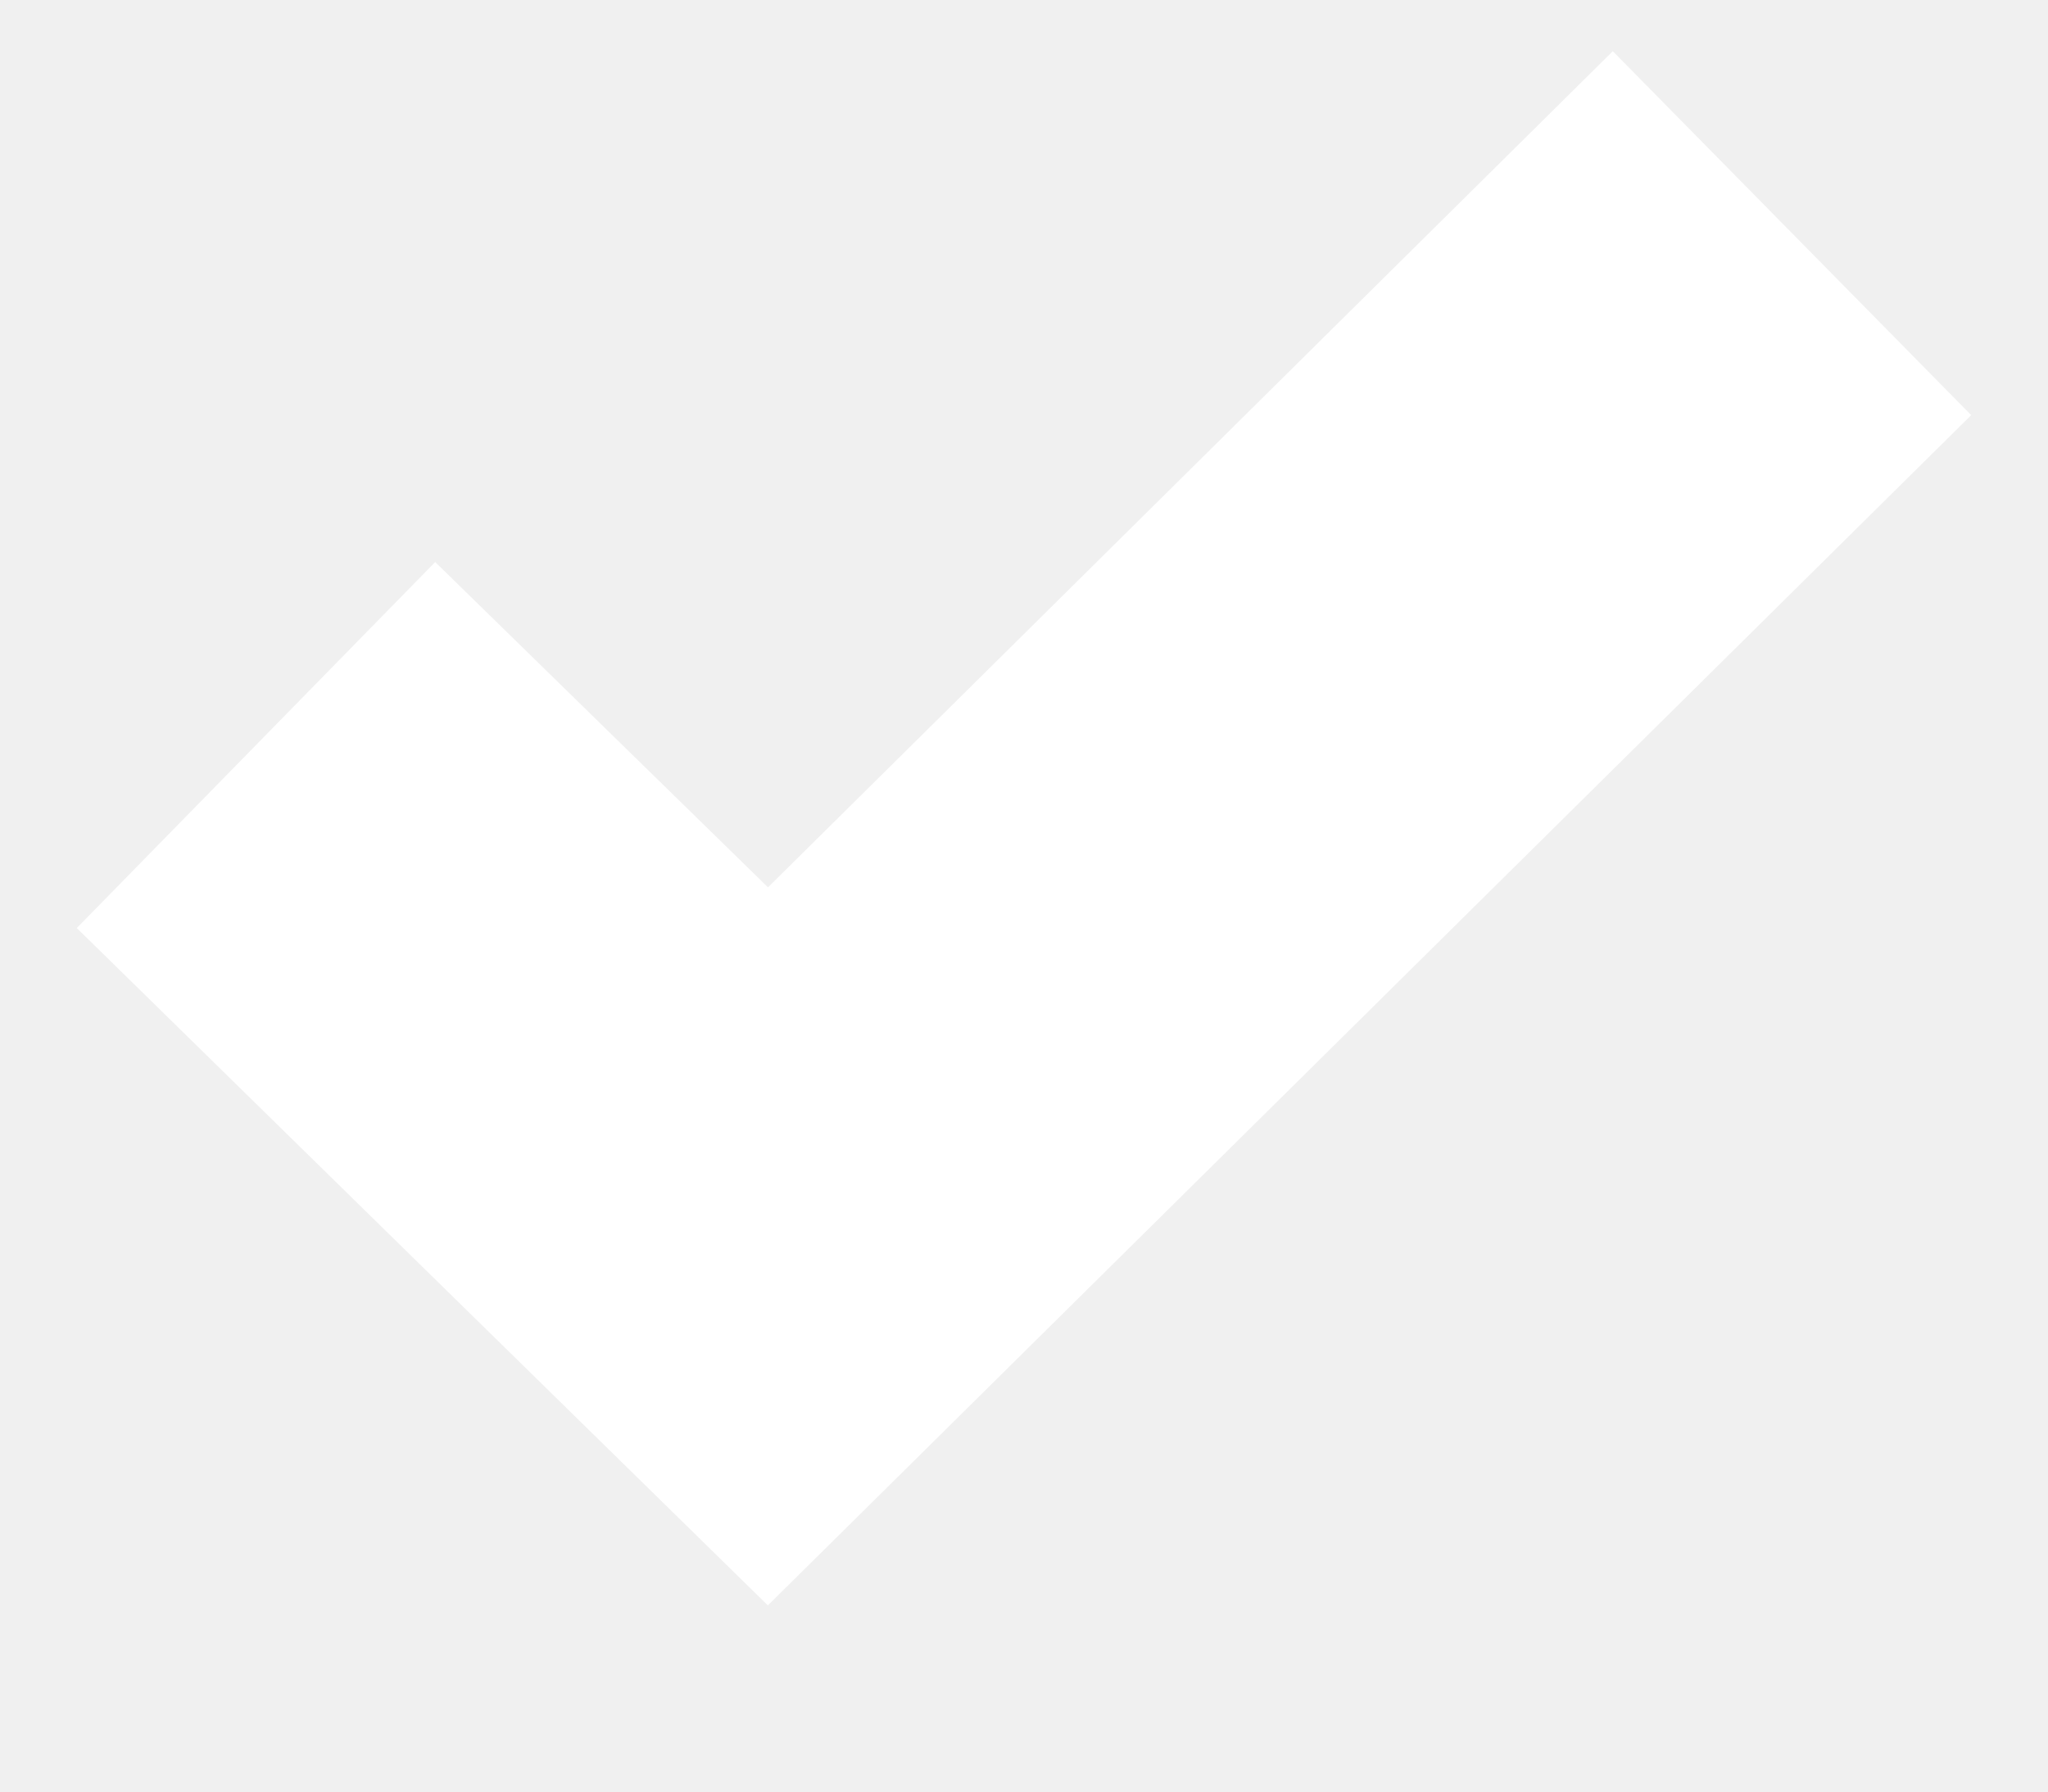
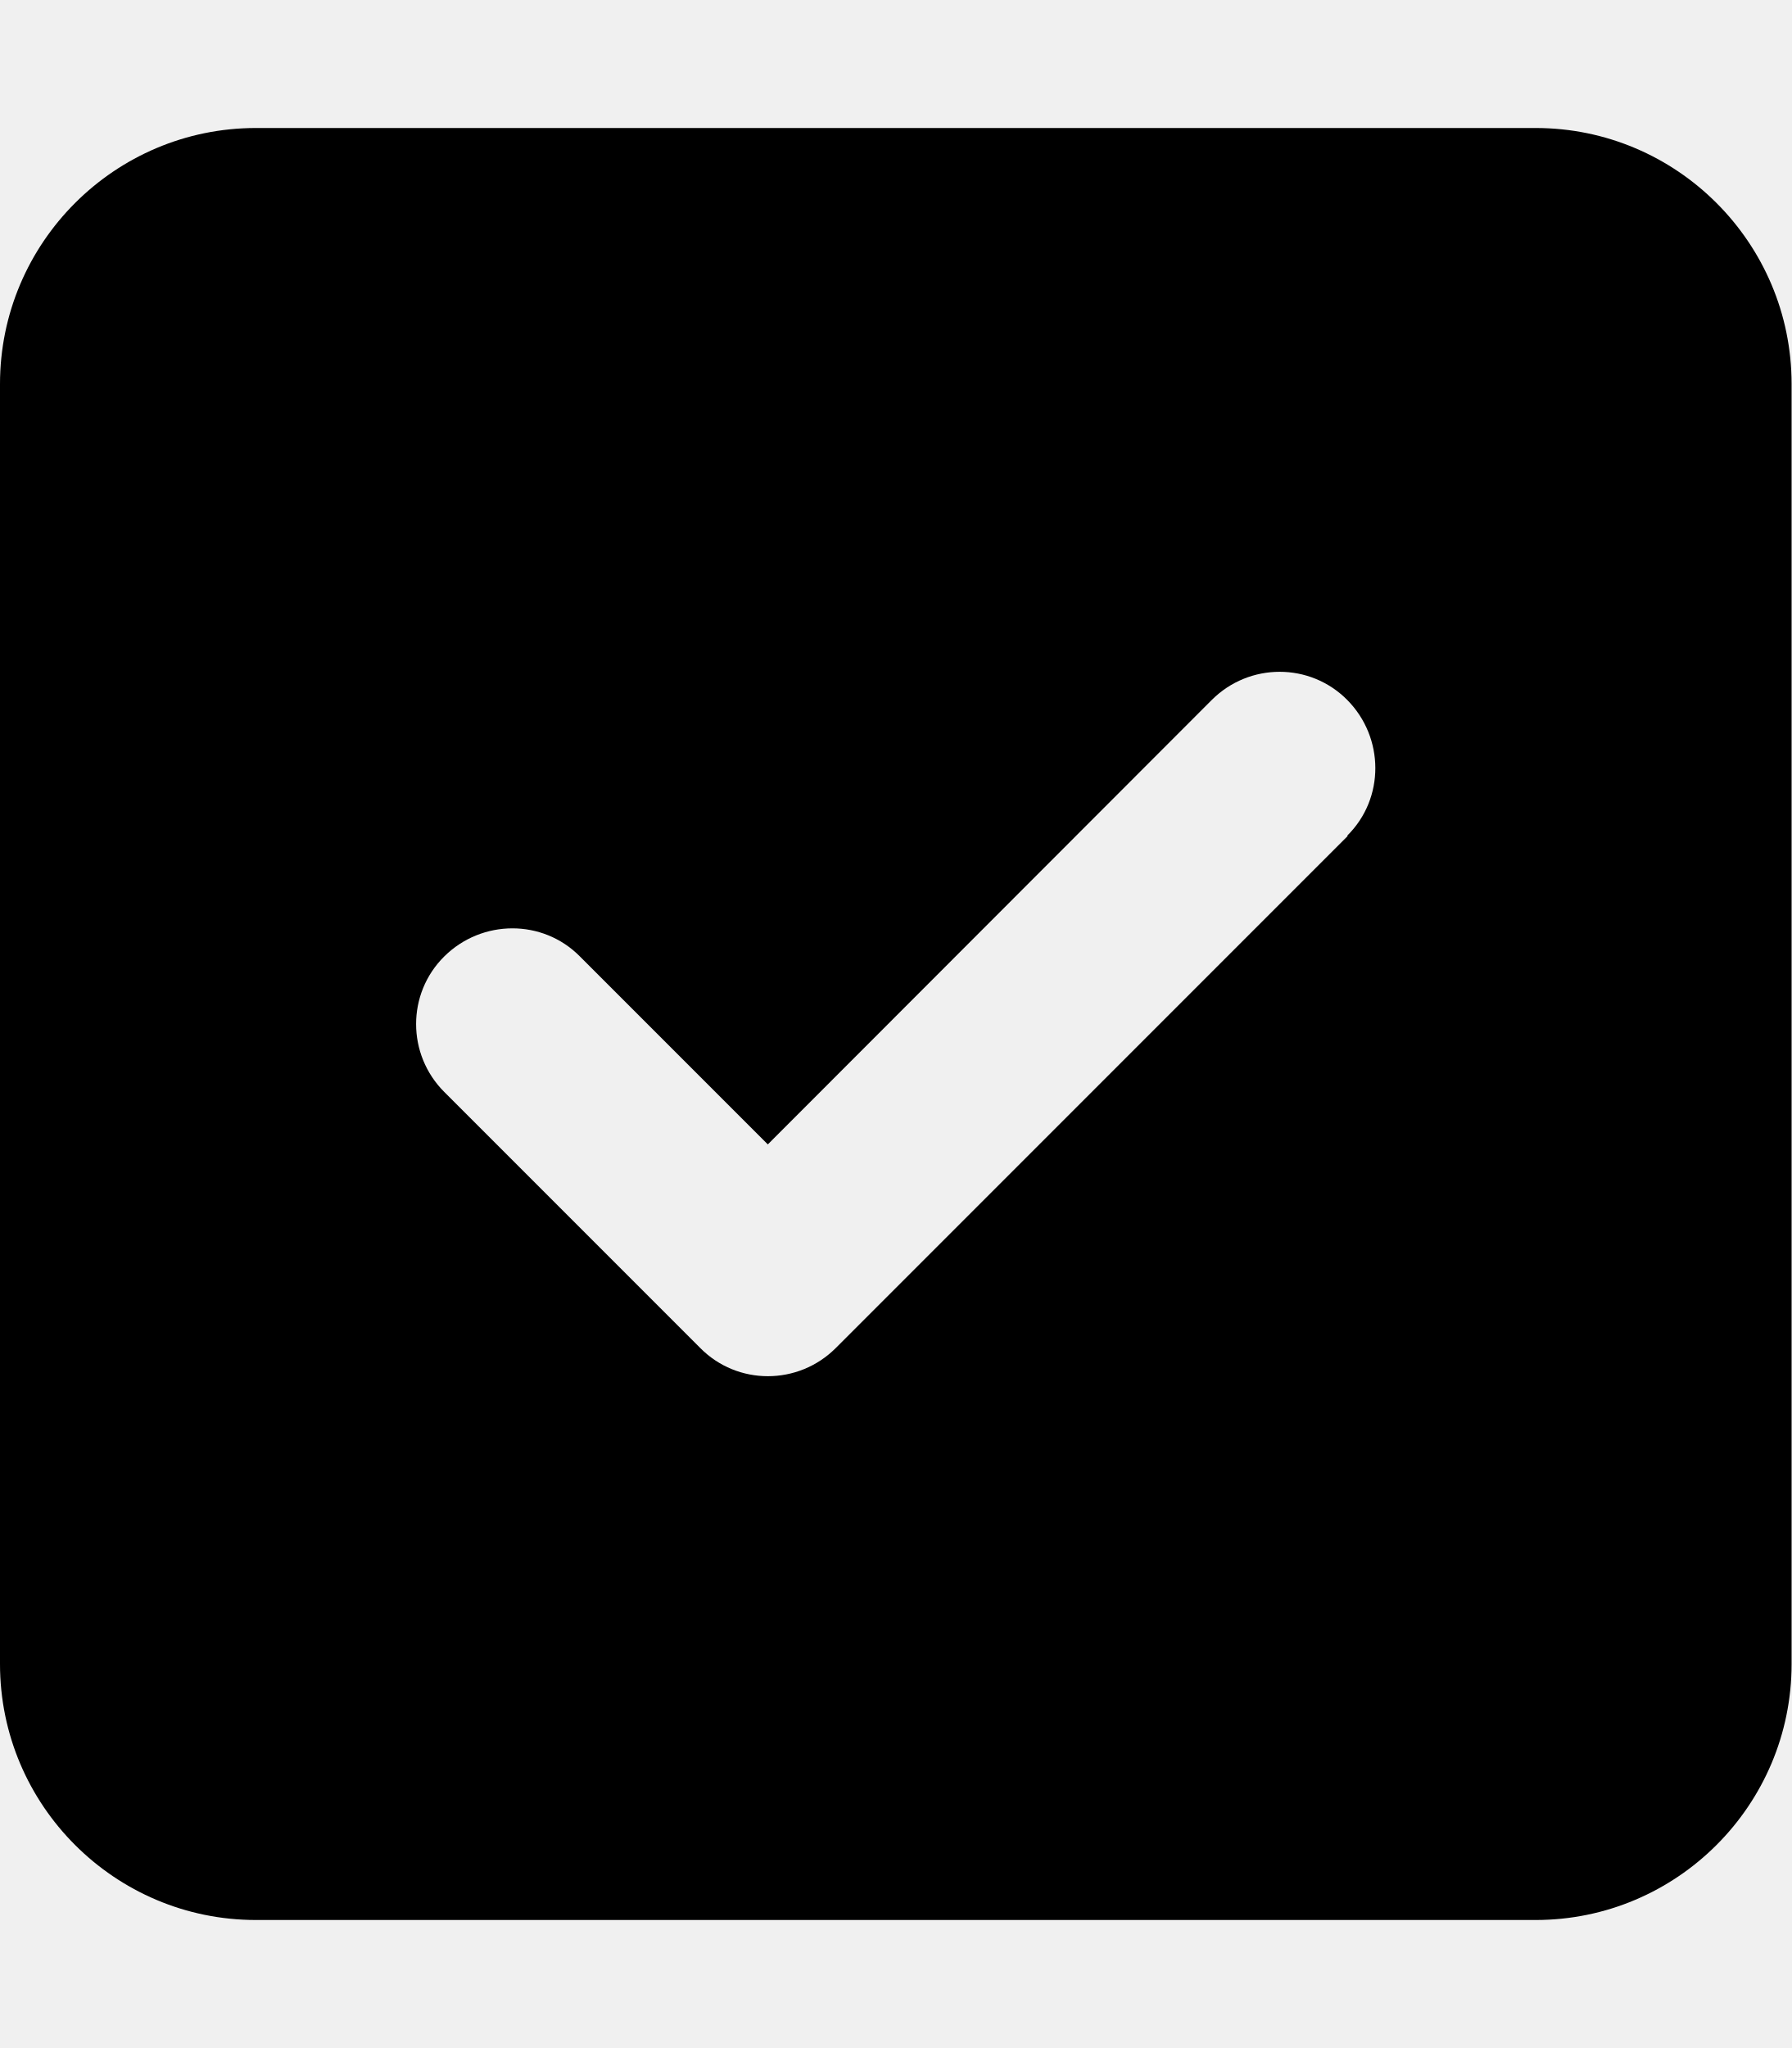
- <svg xmlns="http://www.w3.org/2000/svg" width="8" height="7" viewBox="0 0 8 7" fill="none">
-   <path d="M3 6.273L0.3 3.626L1.7 2.196L3 3.467L6.3 0.2L7.7 1.622L3 6.272V6.273Z" fill="white" />
+ <svg xmlns="http://www.w3.org/2000/svg" viewBox="0 0 448 512">
+   <path d="M64 32C28.7 32 0 60.7 0 96V416c0 35.3 28.7 64 64 64H384c35.3 0 64-28.7 64-64V96c0-35.3-28.7-64-64-64H64zM337 209L209 337c-9.4 9.4-24.6 9.4-33.9 0l-64-64c-9.4-9.4-9.4-24.6 0-33.9s24.6-9.4 33.9 0l47 47L303 175c9.4-9.4 24.6-9.4 33.9 0s9.4 24.6 0 33.9z" />
</svg>
